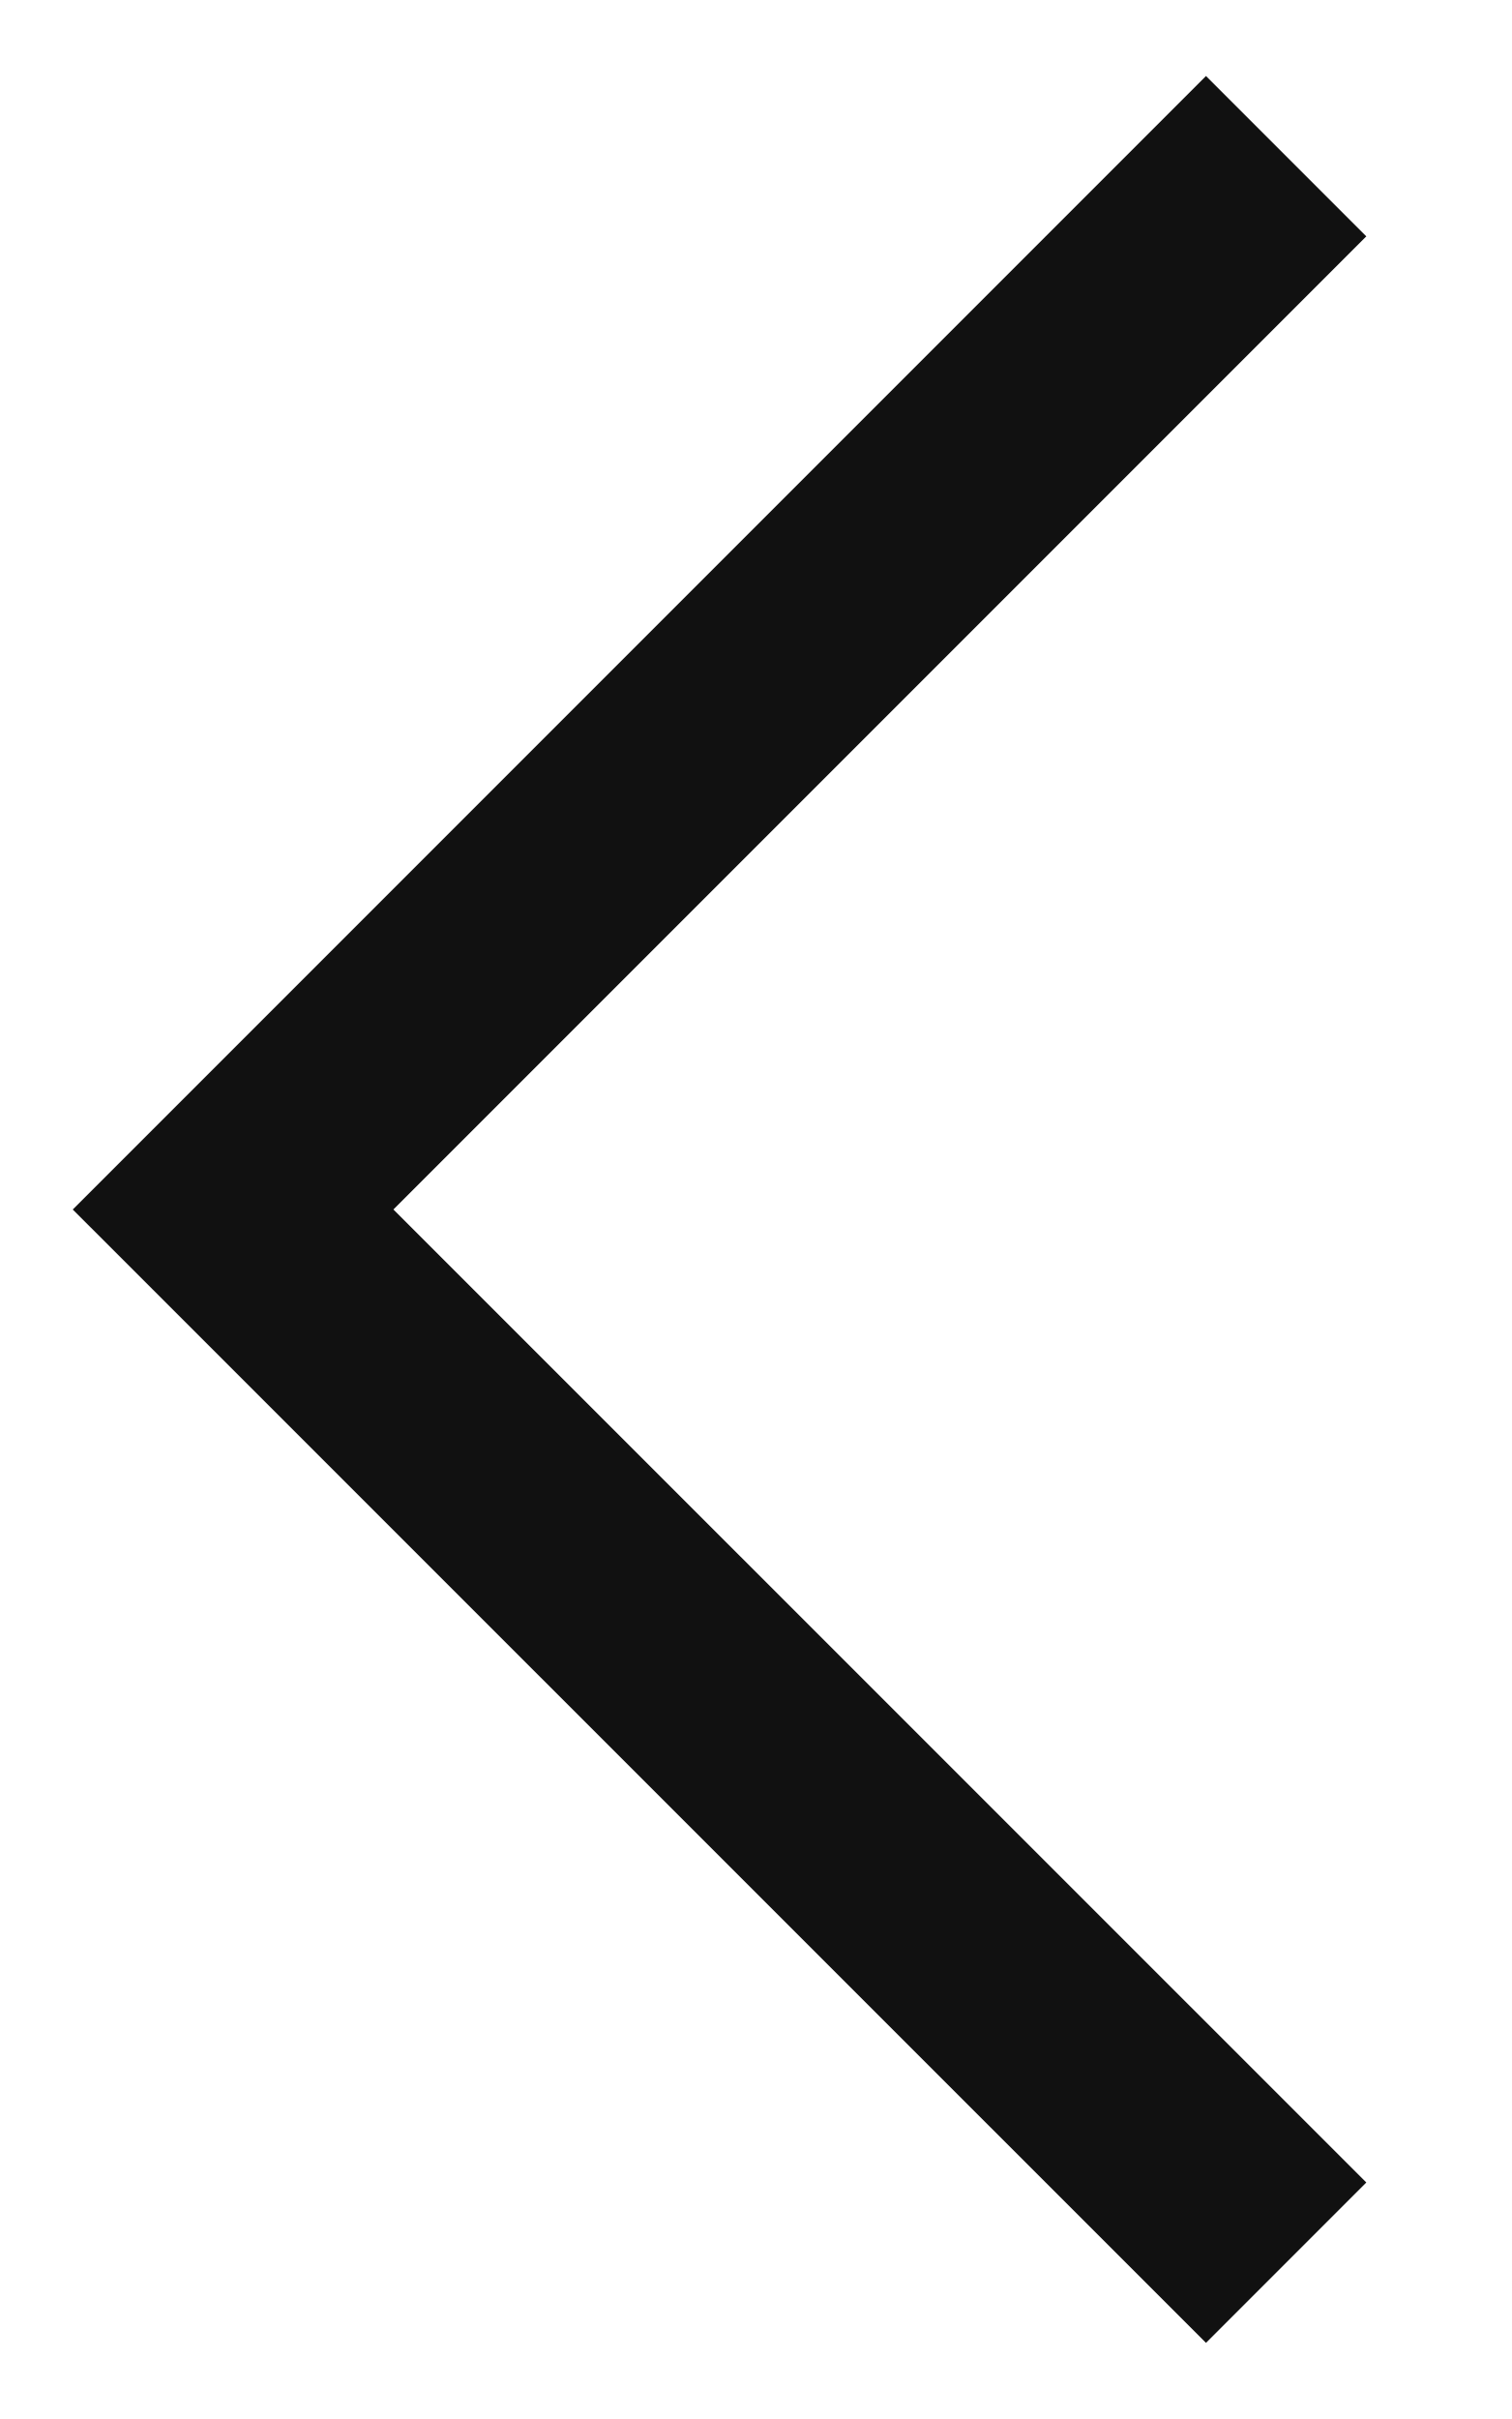
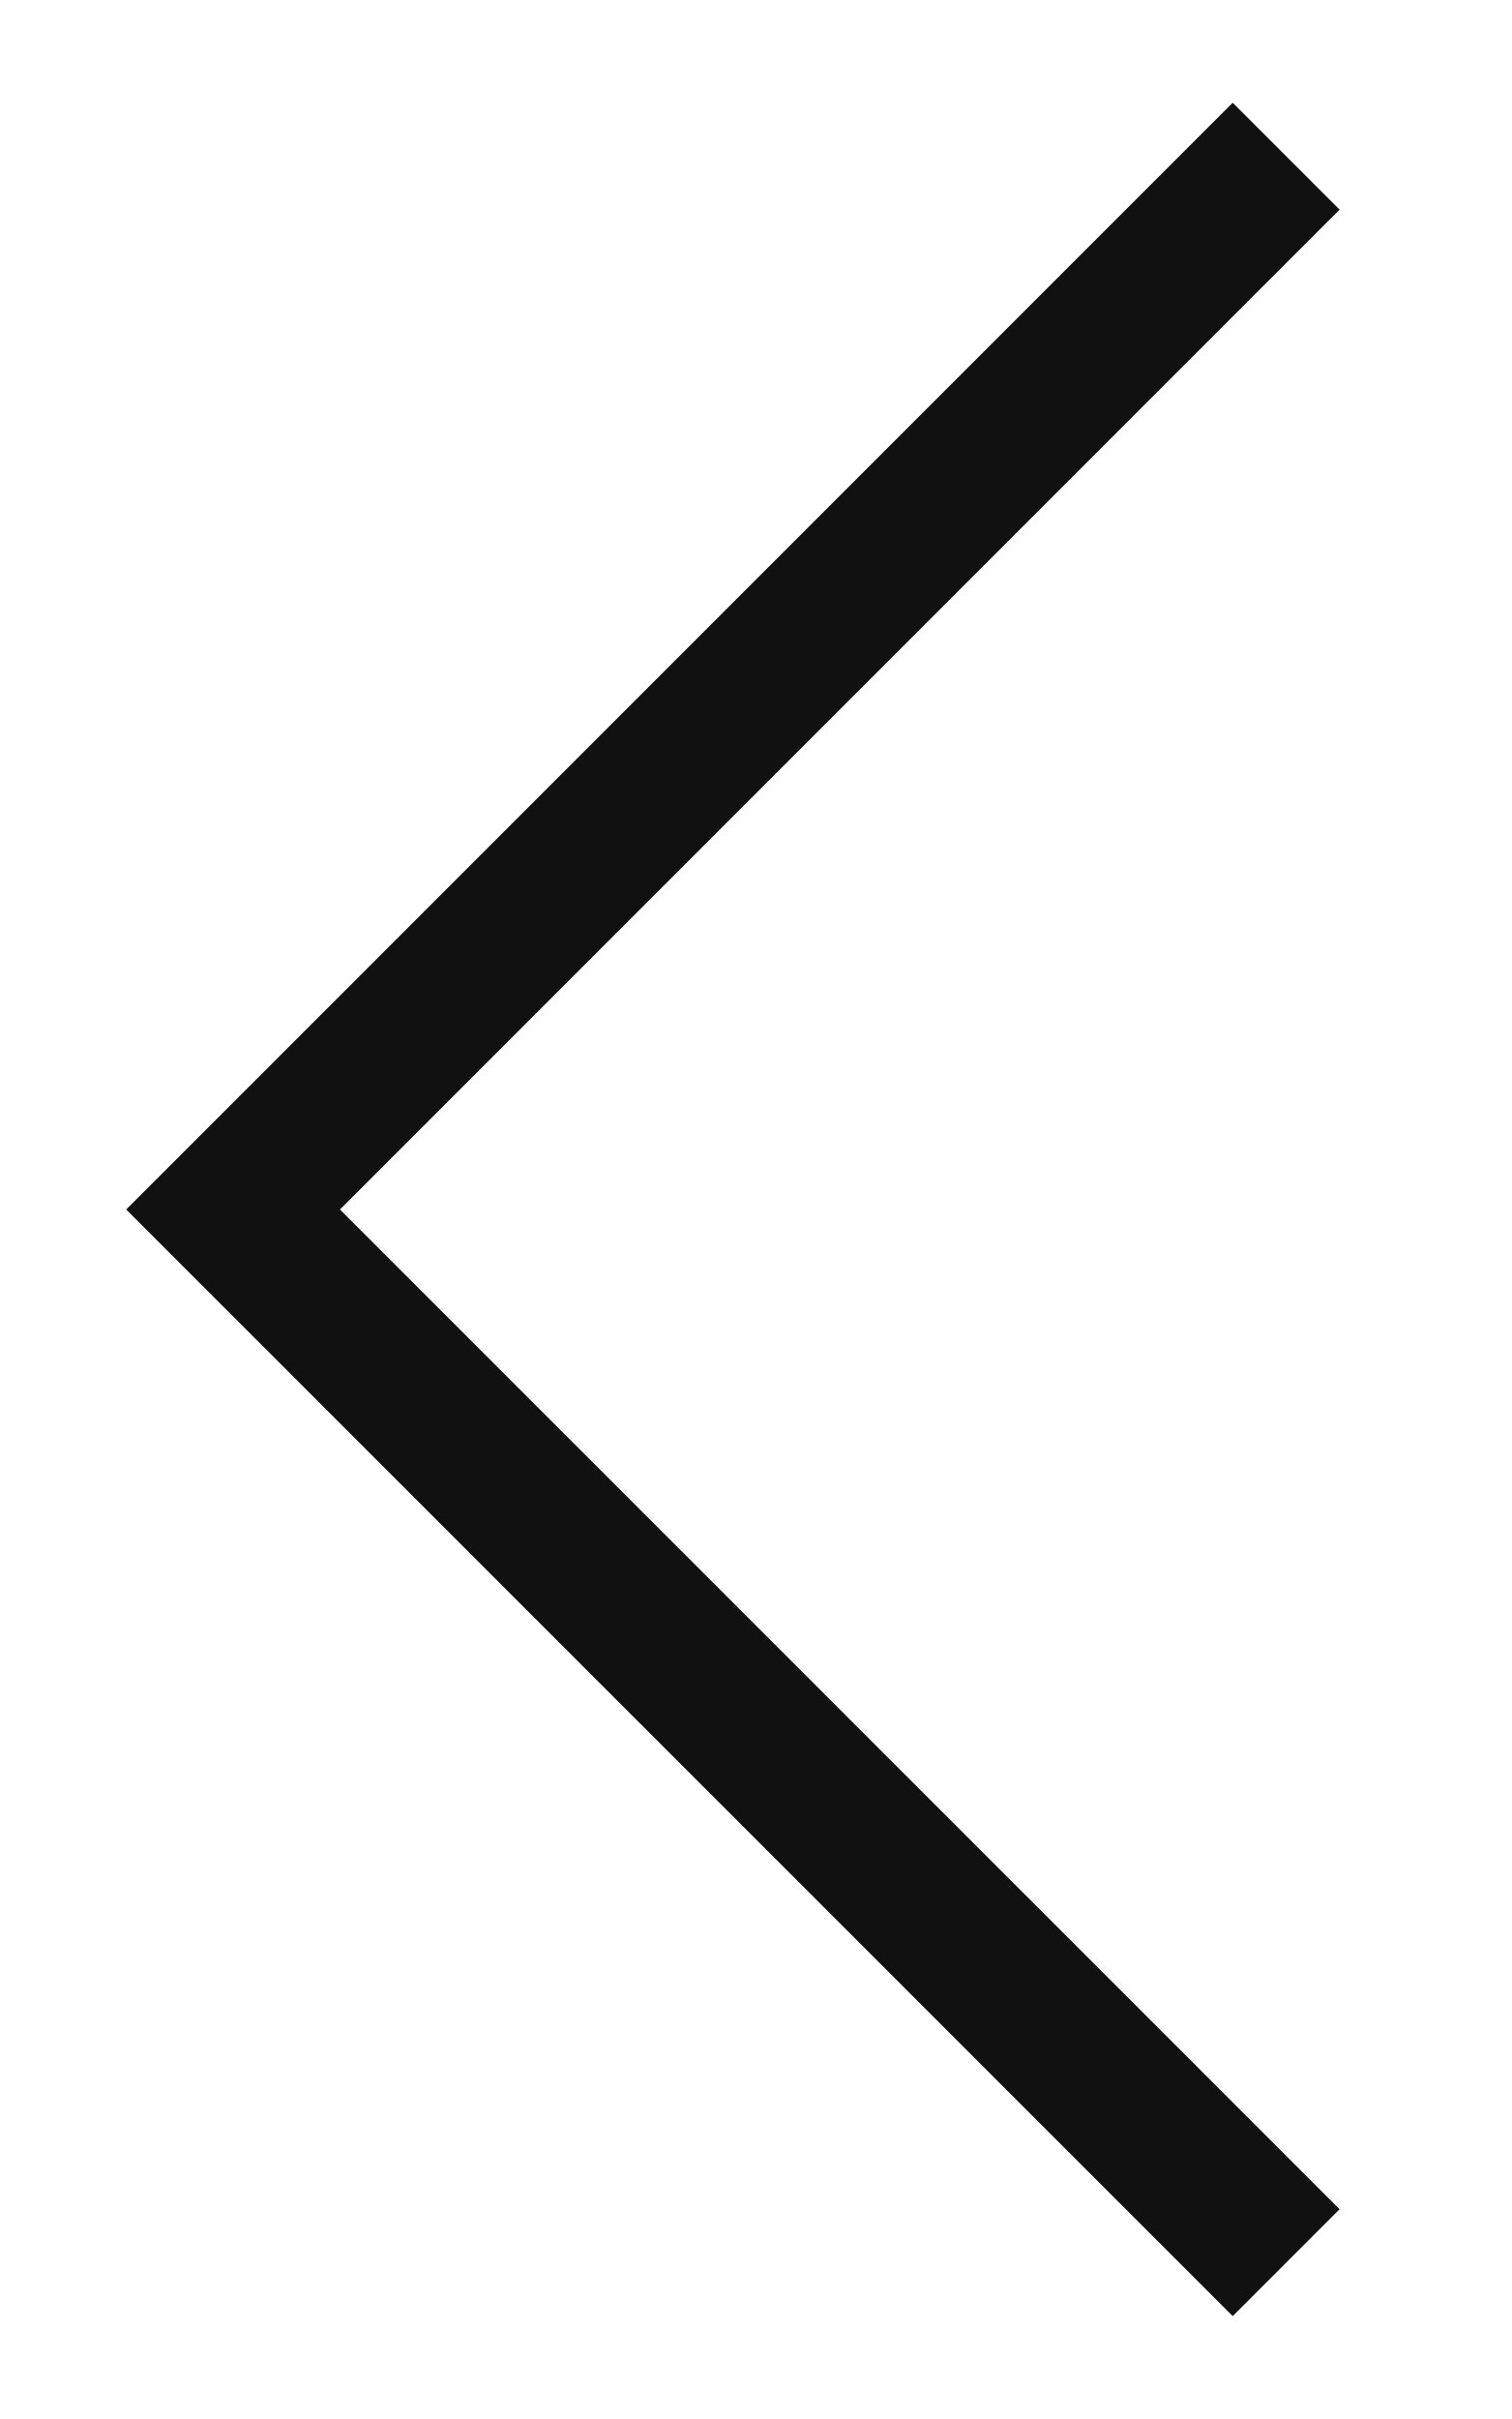
<svg xmlns="http://www.w3.org/2000/svg" width="10" height="16" viewBox="0 0 10 16" fill="none">
-   <path d="M8.509 14.966L1.542 8L8.509 1.033" stroke="#111111" stroke-width="1.5" />
+   <path d="M8.509 14.966L1.542 8L8.509 1.033" stroke="#111111" strokeWidth="1.5" />
</svg>
